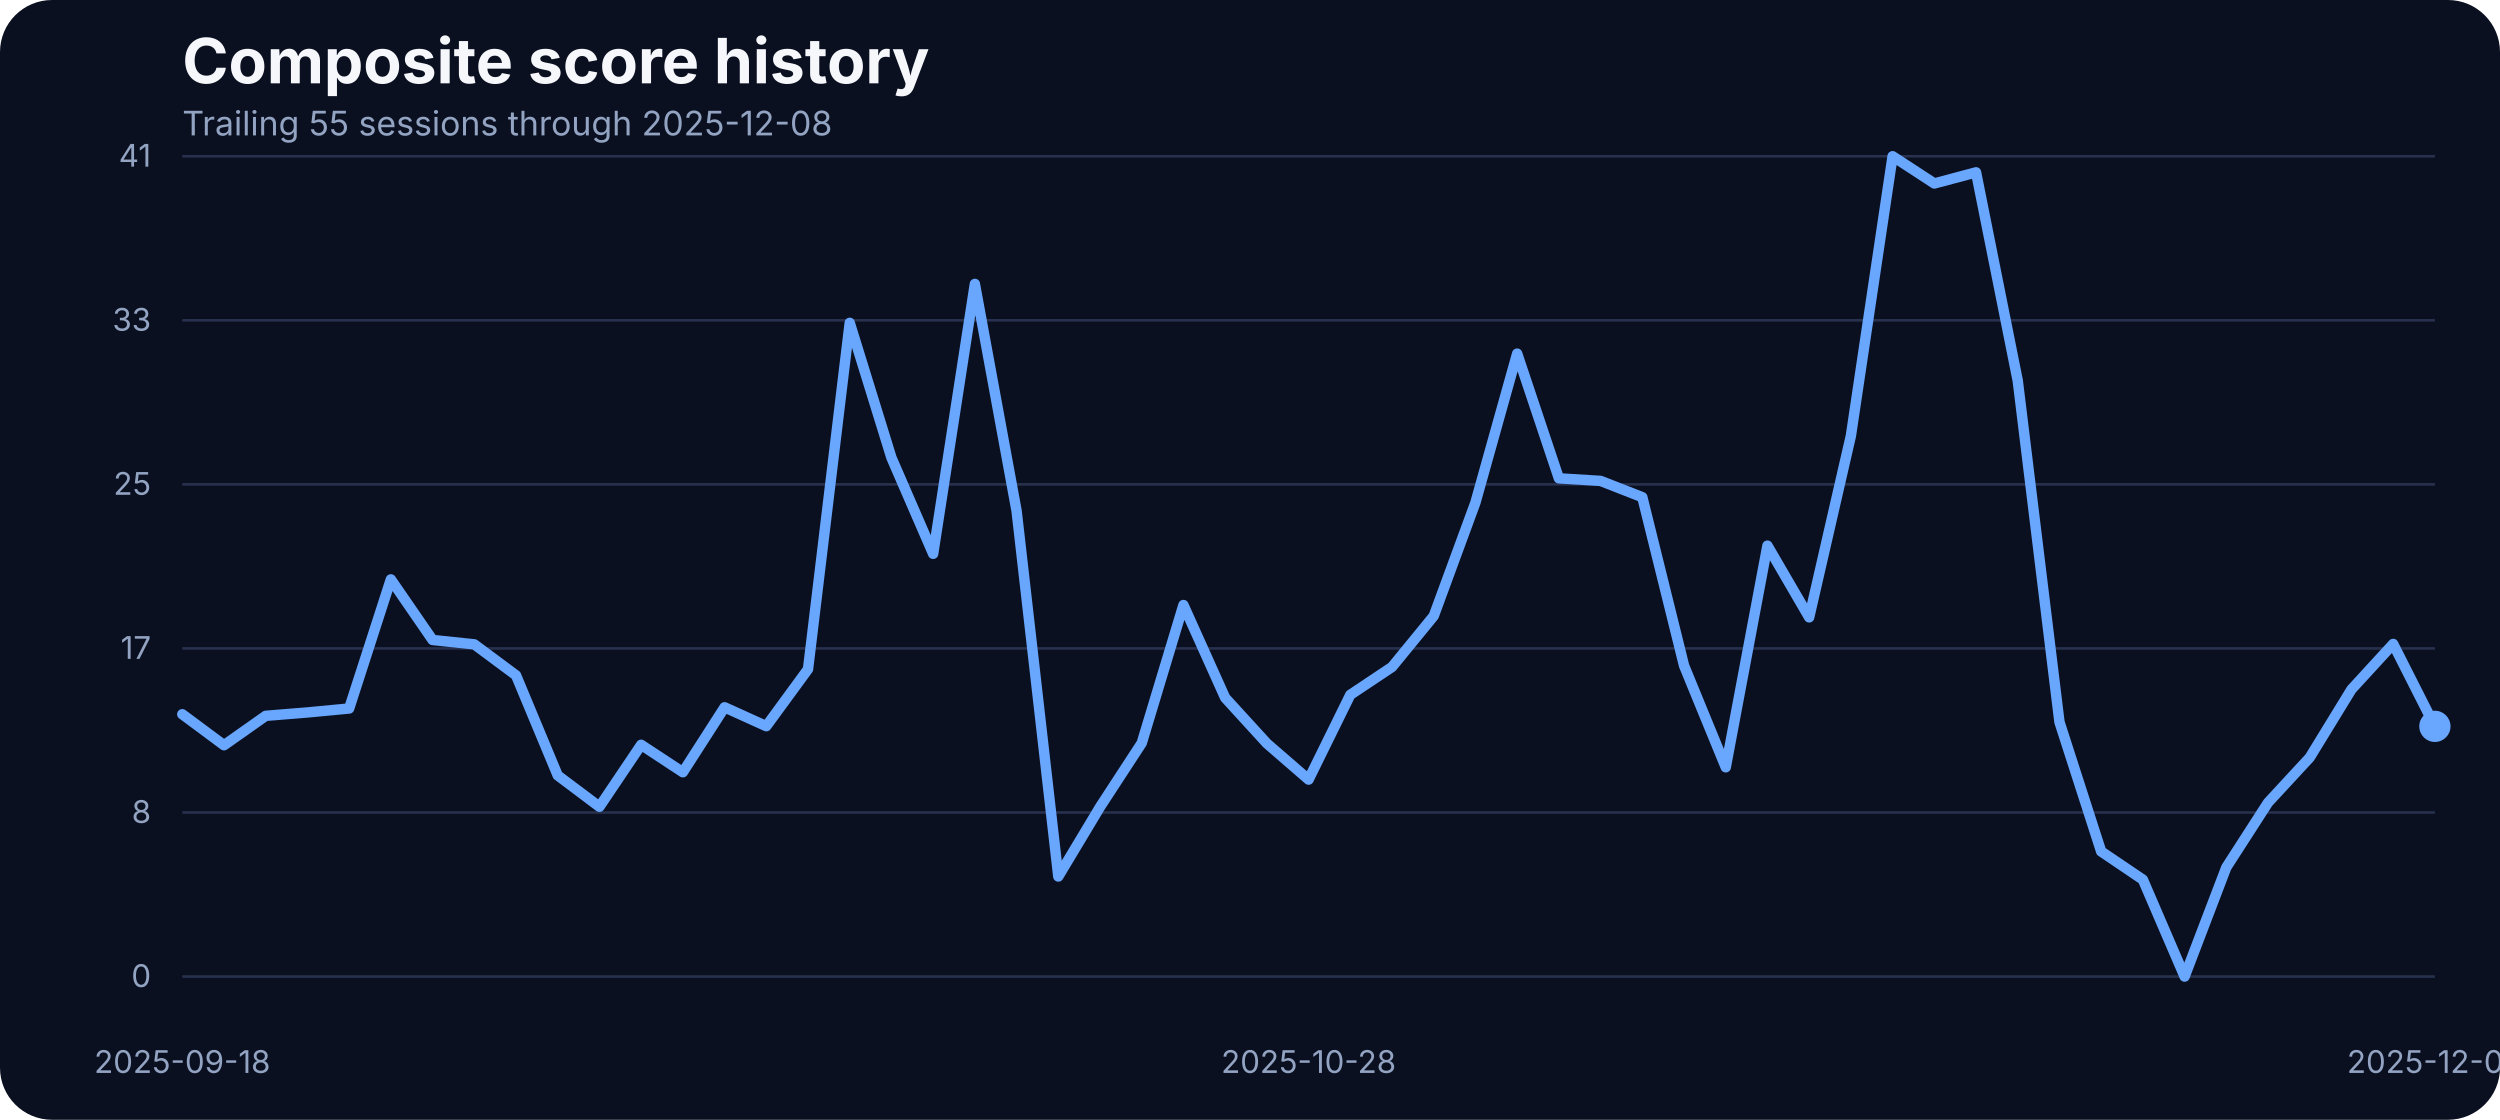
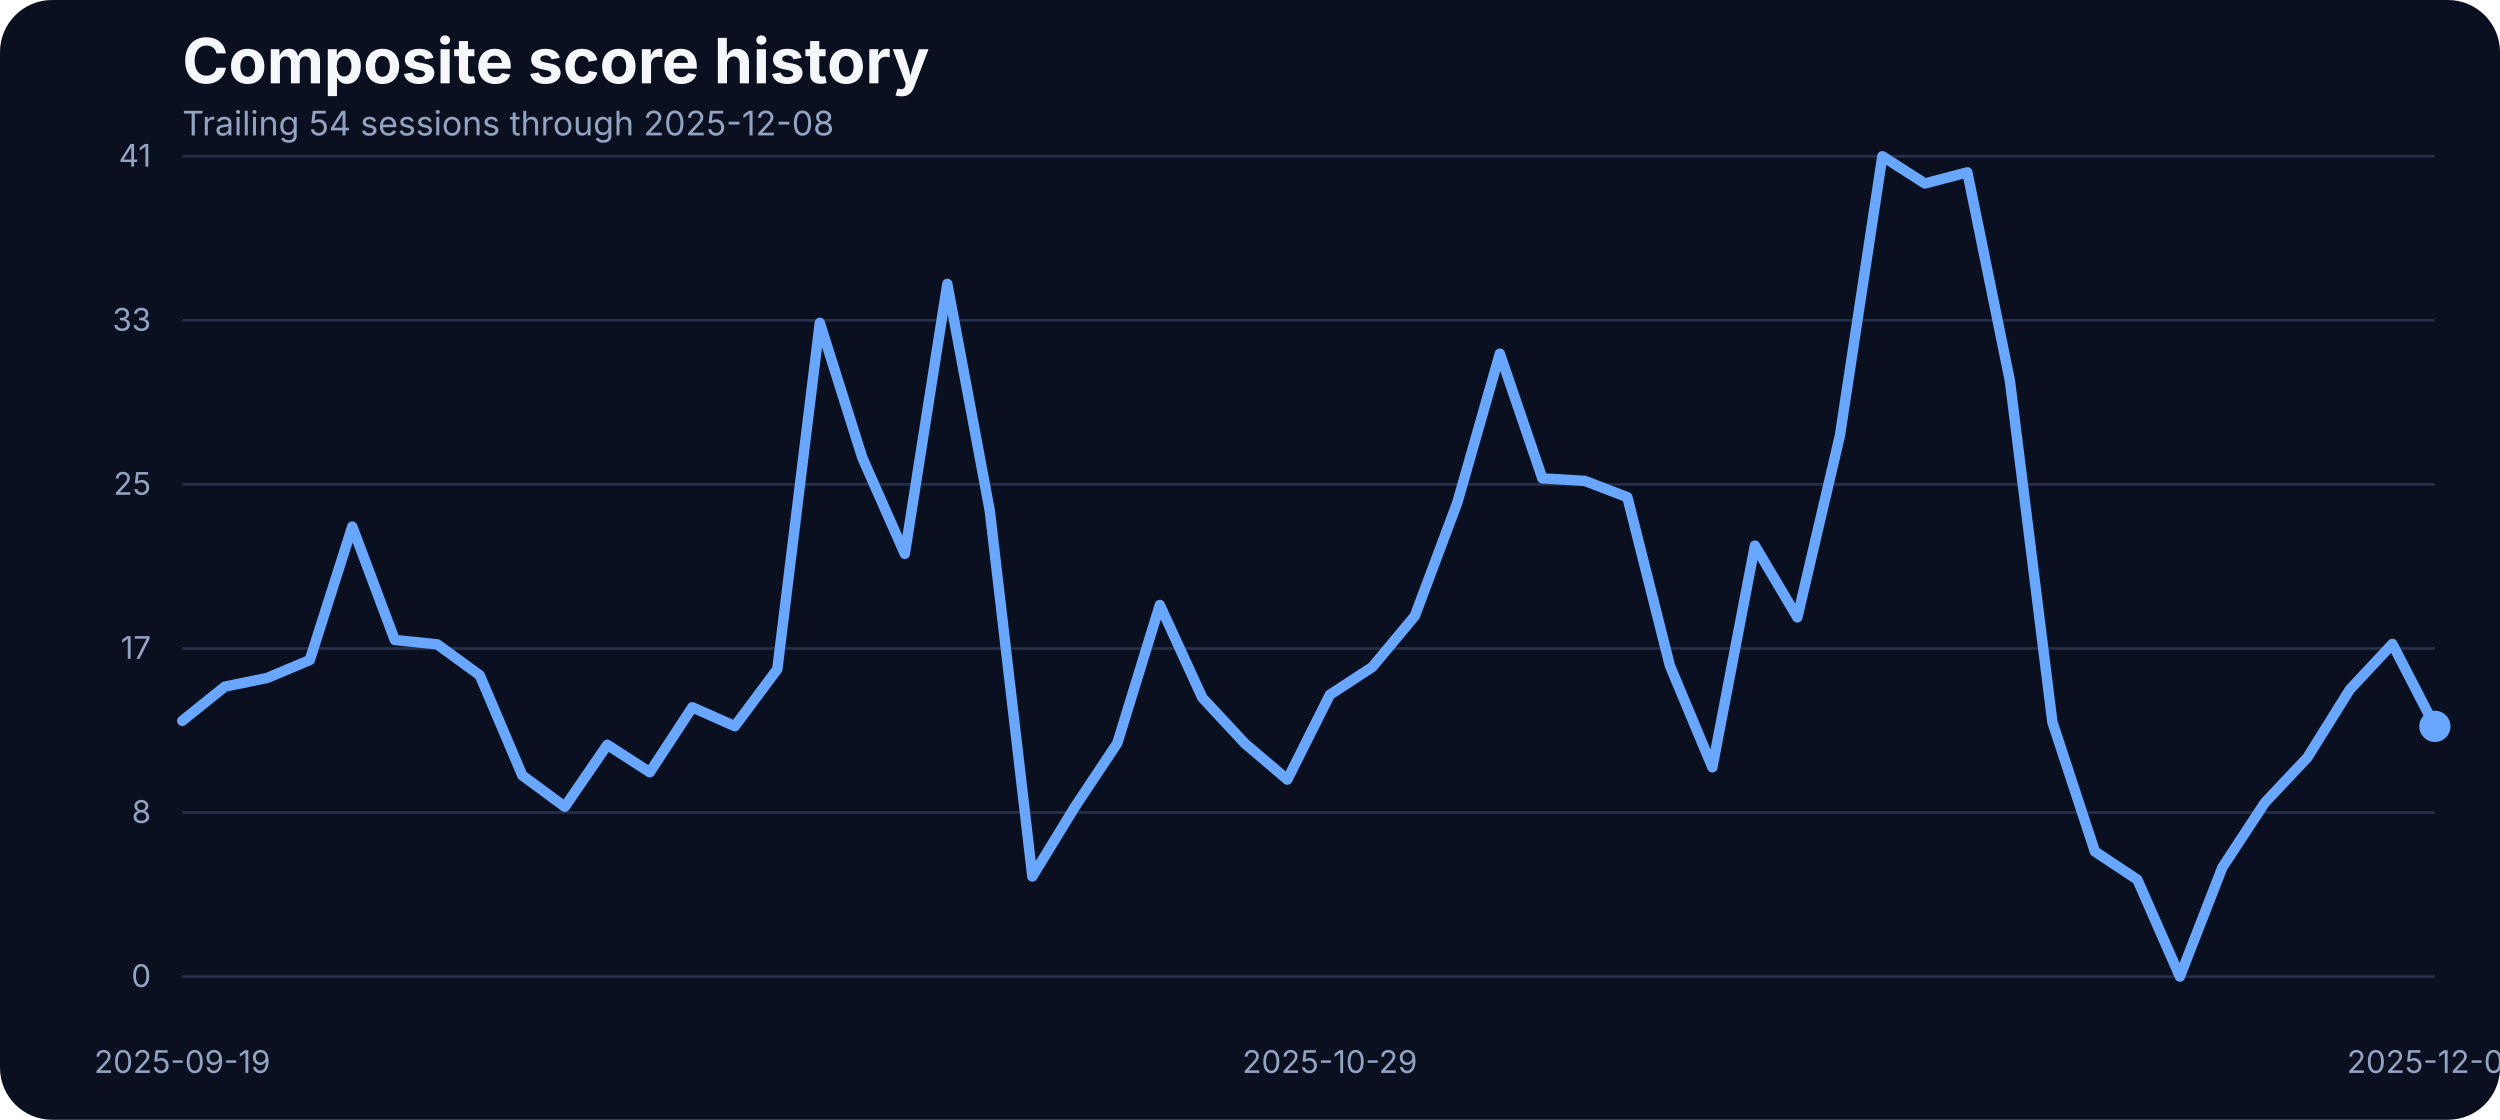
<svg xmlns="http://www.w3.org/2000/svg" width="960" height="430" viewBox="0 0 960 430" role="img" aria-label="Composite score history">
  <rect width="100%" height="100%" fill="#0b1020" rx="20" />
  <text x="70" y="32" fill="#f5f7fb" font-family="Inter, Arial, sans-serif" font-size="24" font-weight="700">Composite score history</text>
-   <text x="70" y="52" fill="#93a4c3" font-family="Inter, Arial, sans-serif" font-size="13">Trailing 55 sessions through 2025-12-08</text>
+   <text x="70" y="52" fill="#93a4c3" font-family="Inter, Arial, sans-serif" font-size="13">Trailing 54 sessions through 2025-12-08</text>
  <line x1="70" x2="935" y1="375.00" y2="375.00" stroke="#27314e" stroke-width="1" />
  <text x="58" y="379.00" text-anchor="end" fill="#93a4c3" font-family="Inter, Arial, sans-serif" font-size="12">0</text>
  <line x1="70" x2="935" y1="312.00" y2="312.00" stroke="#27314e" stroke-width="1" />
  <text x="58" y="316.00" text-anchor="end" fill="#93a4c3" font-family="Inter, Arial, sans-serif" font-size="12">8</text>
  <line x1="70" x2="935" y1="249.00" y2="249.00" stroke="#27314e" stroke-width="1" />
  <text x="58" y="253.00" text-anchor="end" fill="#93a4c3" font-family="Inter, Arial, sans-serif" font-size="12">17</text>
  <line x1="70" x2="935" y1="186.00" y2="186.00" stroke="#27314e" stroke-width="1" />
  <text x="58" y="190.00" text-anchor="end" fill="#93a4c3" font-family="Inter, Arial, sans-serif" font-size="12">25</text>
  <line x1="70" x2="935" y1="123.00" y2="123.00" stroke="#27314e" stroke-width="1" />
  <text x="58" y="127.00" text-anchor="end" fill="#93a4c3" font-family="Inter, Arial, sans-serif" font-size="12">33</text>
  <line x1="70" x2="935" y1="60.00" y2="60.00" stroke="#27314e" stroke-width="1" />
  <text x="58" y="64.00" text-anchor="end" fill="#93a4c3" font-family="Inter, Arial, sans-serif" font-size="12">41</text>
-   <text x="70.00" y="412" text-anchor="middle" fill="#93a4c3" font-family="Inter, Arial, sans-serif" font-size="12">2025-09-18</text>
-   <text x="502.50" y="412" text-anchor="middle" fill="#93a4c3" font-family="Inter, Arial, sans-serif" font-size="12">2025-10-28</text>
+   <text x="70.00" y="412" text-anchor="middle" fill="#93a4c3" font-family="Inter, Arial, sans-serif" font-size="12">2025-09-19</text>
+   <text x="510.66" y="412" text-anchor="middle" fill="#93a4c3" font-family="Inter, Arial, sans-serif" font-size="12">2025-10-29</text>
  <text x="935.00" y="412" text-anchor="middle" fill="#93a4c3" font-family="Inter, Arial, sans-serif" font-size="12">2025-12-08</text>
-   <path d="M 70.00 274.27 L 86.02 286.17 L 102.04 274.88 L 118.06 273.58 L 134.07 272.06 L 150.09 222.49 L 166.11 245.75 L 182.13 247.43 L 198.15 259.32 L 214.17 297.76 L 230.19 309.80 L 246.20 286.01 L 262.22 296.54 L 278.24 271.60 L 294.26 278.85 L 310.28 256.96 L 326.30 123.98 L 342.31 175.75 L 358.33 212.66 L 374.35 109.03 L 390.37 196.19 L 406.39 336.57 L 422.41 309.88 L 438.43 285.33 L 454.44 232.33 L 470.46 267.94 L 486.48 285.48 L 502.50 299.36 L 518.52 266.80 L 534.54 256.12 L 550.56 236.53 L 566.57 192.98 L 582.59 135.80 L 598.61 183.68 L 614.63 184.67 L 630.65 190.93 L 646.67 255.59 L 662.69 294.63 L 678.70 209.53 L 694.72 237.06 L 710.74 167.36 L 726.76 60.00 L 742.78 70.45 L 758.80 66.18 L 774.81 146.17 L 790.83 277.24 L 806.85 326.96 L 822.87 337.79 L 838.89 375.00 L 854.91 333.06 L 870.93 308.20 L 886.94 290.89 L 902.96 264.74 L 918.98 247.28 L 935.00 278.92" fill="none" stroke="#69a7ff" stroke-width="4" stroke-linecap="round" stroke-linejoin="round" />
+   <path d="M 70.00 276.79 L 86.32 263.67 L 102.64 260.32 L 118.96 253.45 L 135.28 202.21 L 151.60 245.75 L 167.92 247.43 L 184.25 259.32 L 200.57 297.76 L 216.89 309.80 L 233.21 286.01 L 249.53 296.54 L 265.85 271.60 L 282.17 278.85 L 298.49 256.96 L 314.81 123.98 L 331.13 175.75 L 347.45 212.66 L 363.77 109.03 L 380.09 196.19 L 396.42 336.57 L 412.74 309.88 L 429.06 285.33 L 445.38 232.33 L 461.70 267.94 L 478.02 285.48 L 494.34 299.36 L 510.66 266.80 L 526.98 256.12 L 543.30 236.53 L 559.62 192.98 L 575.94 135.80 L 592.26 183.68 L 608.58 184.67 L 624.91 190.93 L 641.23 255.59 L 657.55 294.63 L 673.87 209.53 L 690.19 237.06 L 706.51 167.36 L 722.83 60.00 L 739.15 70.45 L 755.47 66.18 L 771.79 146.17 L 788.11 277.24 L 804.43 326.96 L 820.75 337.79 L 837.08 375.00 L 853.40 333.06 L 869.72 308.20 L 886.04 290.89 L 902.36 264.74 L 918.68 247.28 L 935.00 278.92" fill="none" stroke="#69a7ff" stroke-width="4" stroke-linecap="round" stroke-linejoin="round" />
  <circle cx="935.00" cy="278.92" r="6" fill="#69a7ff" />
</svg>
